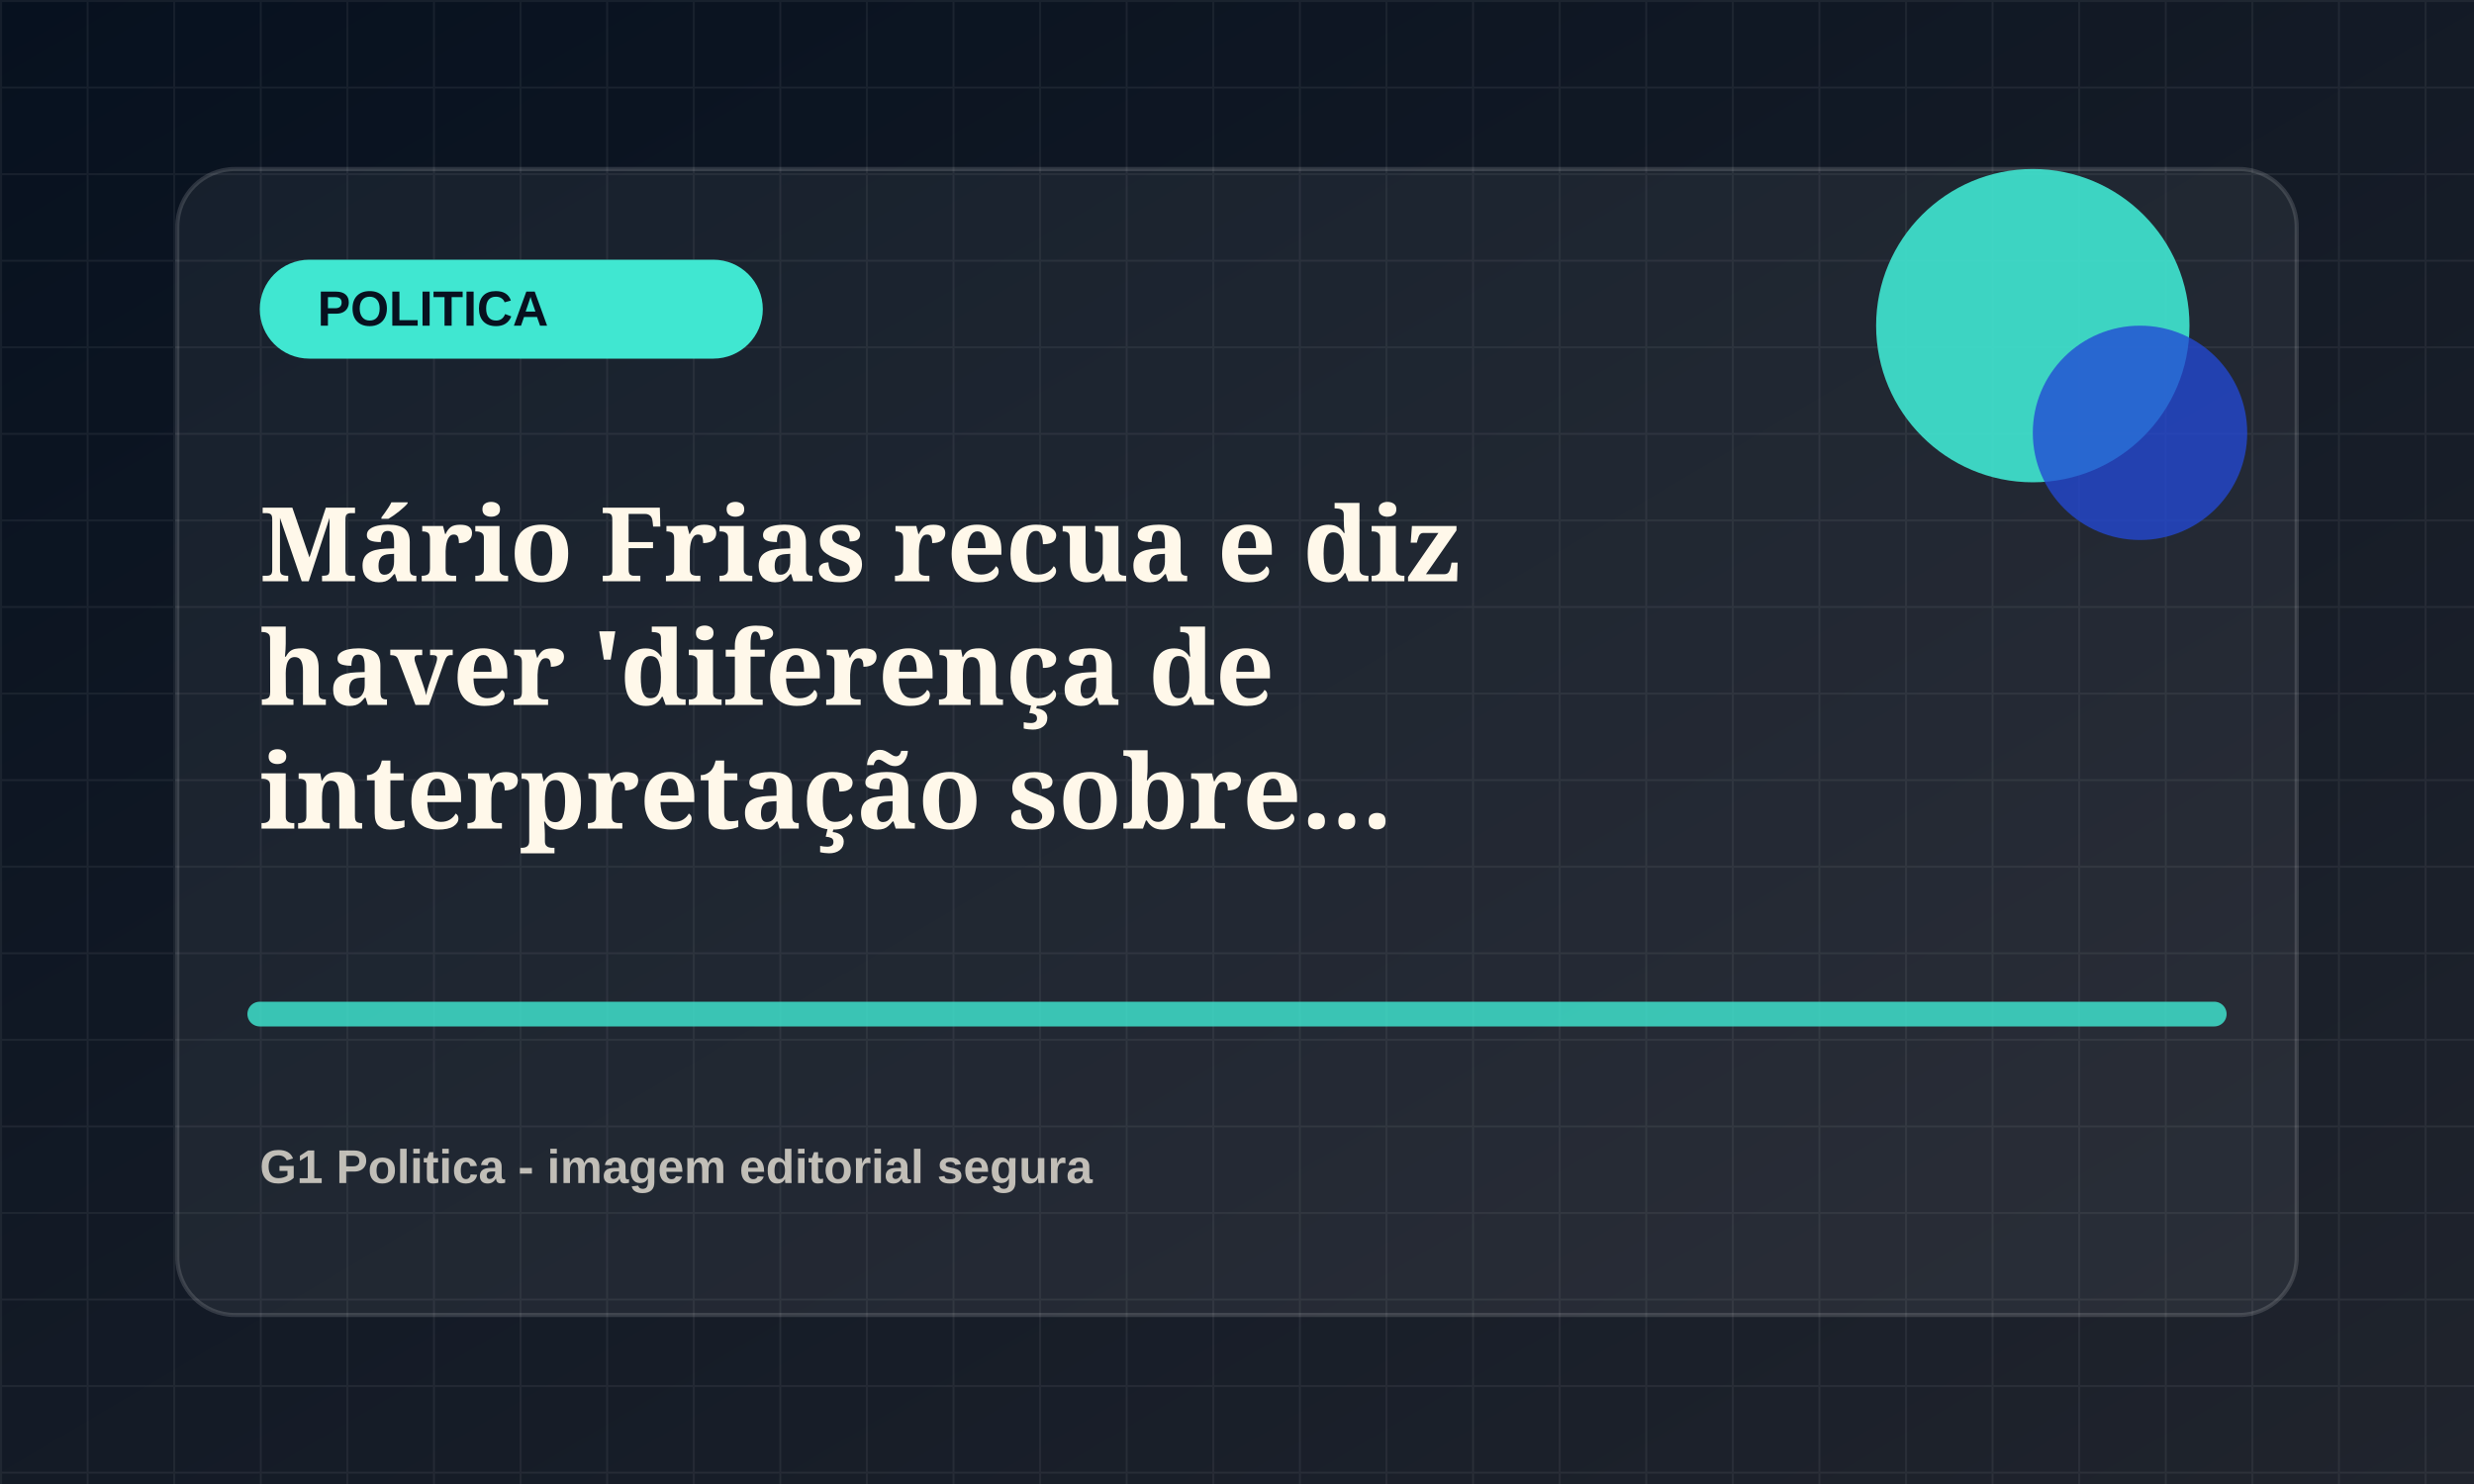
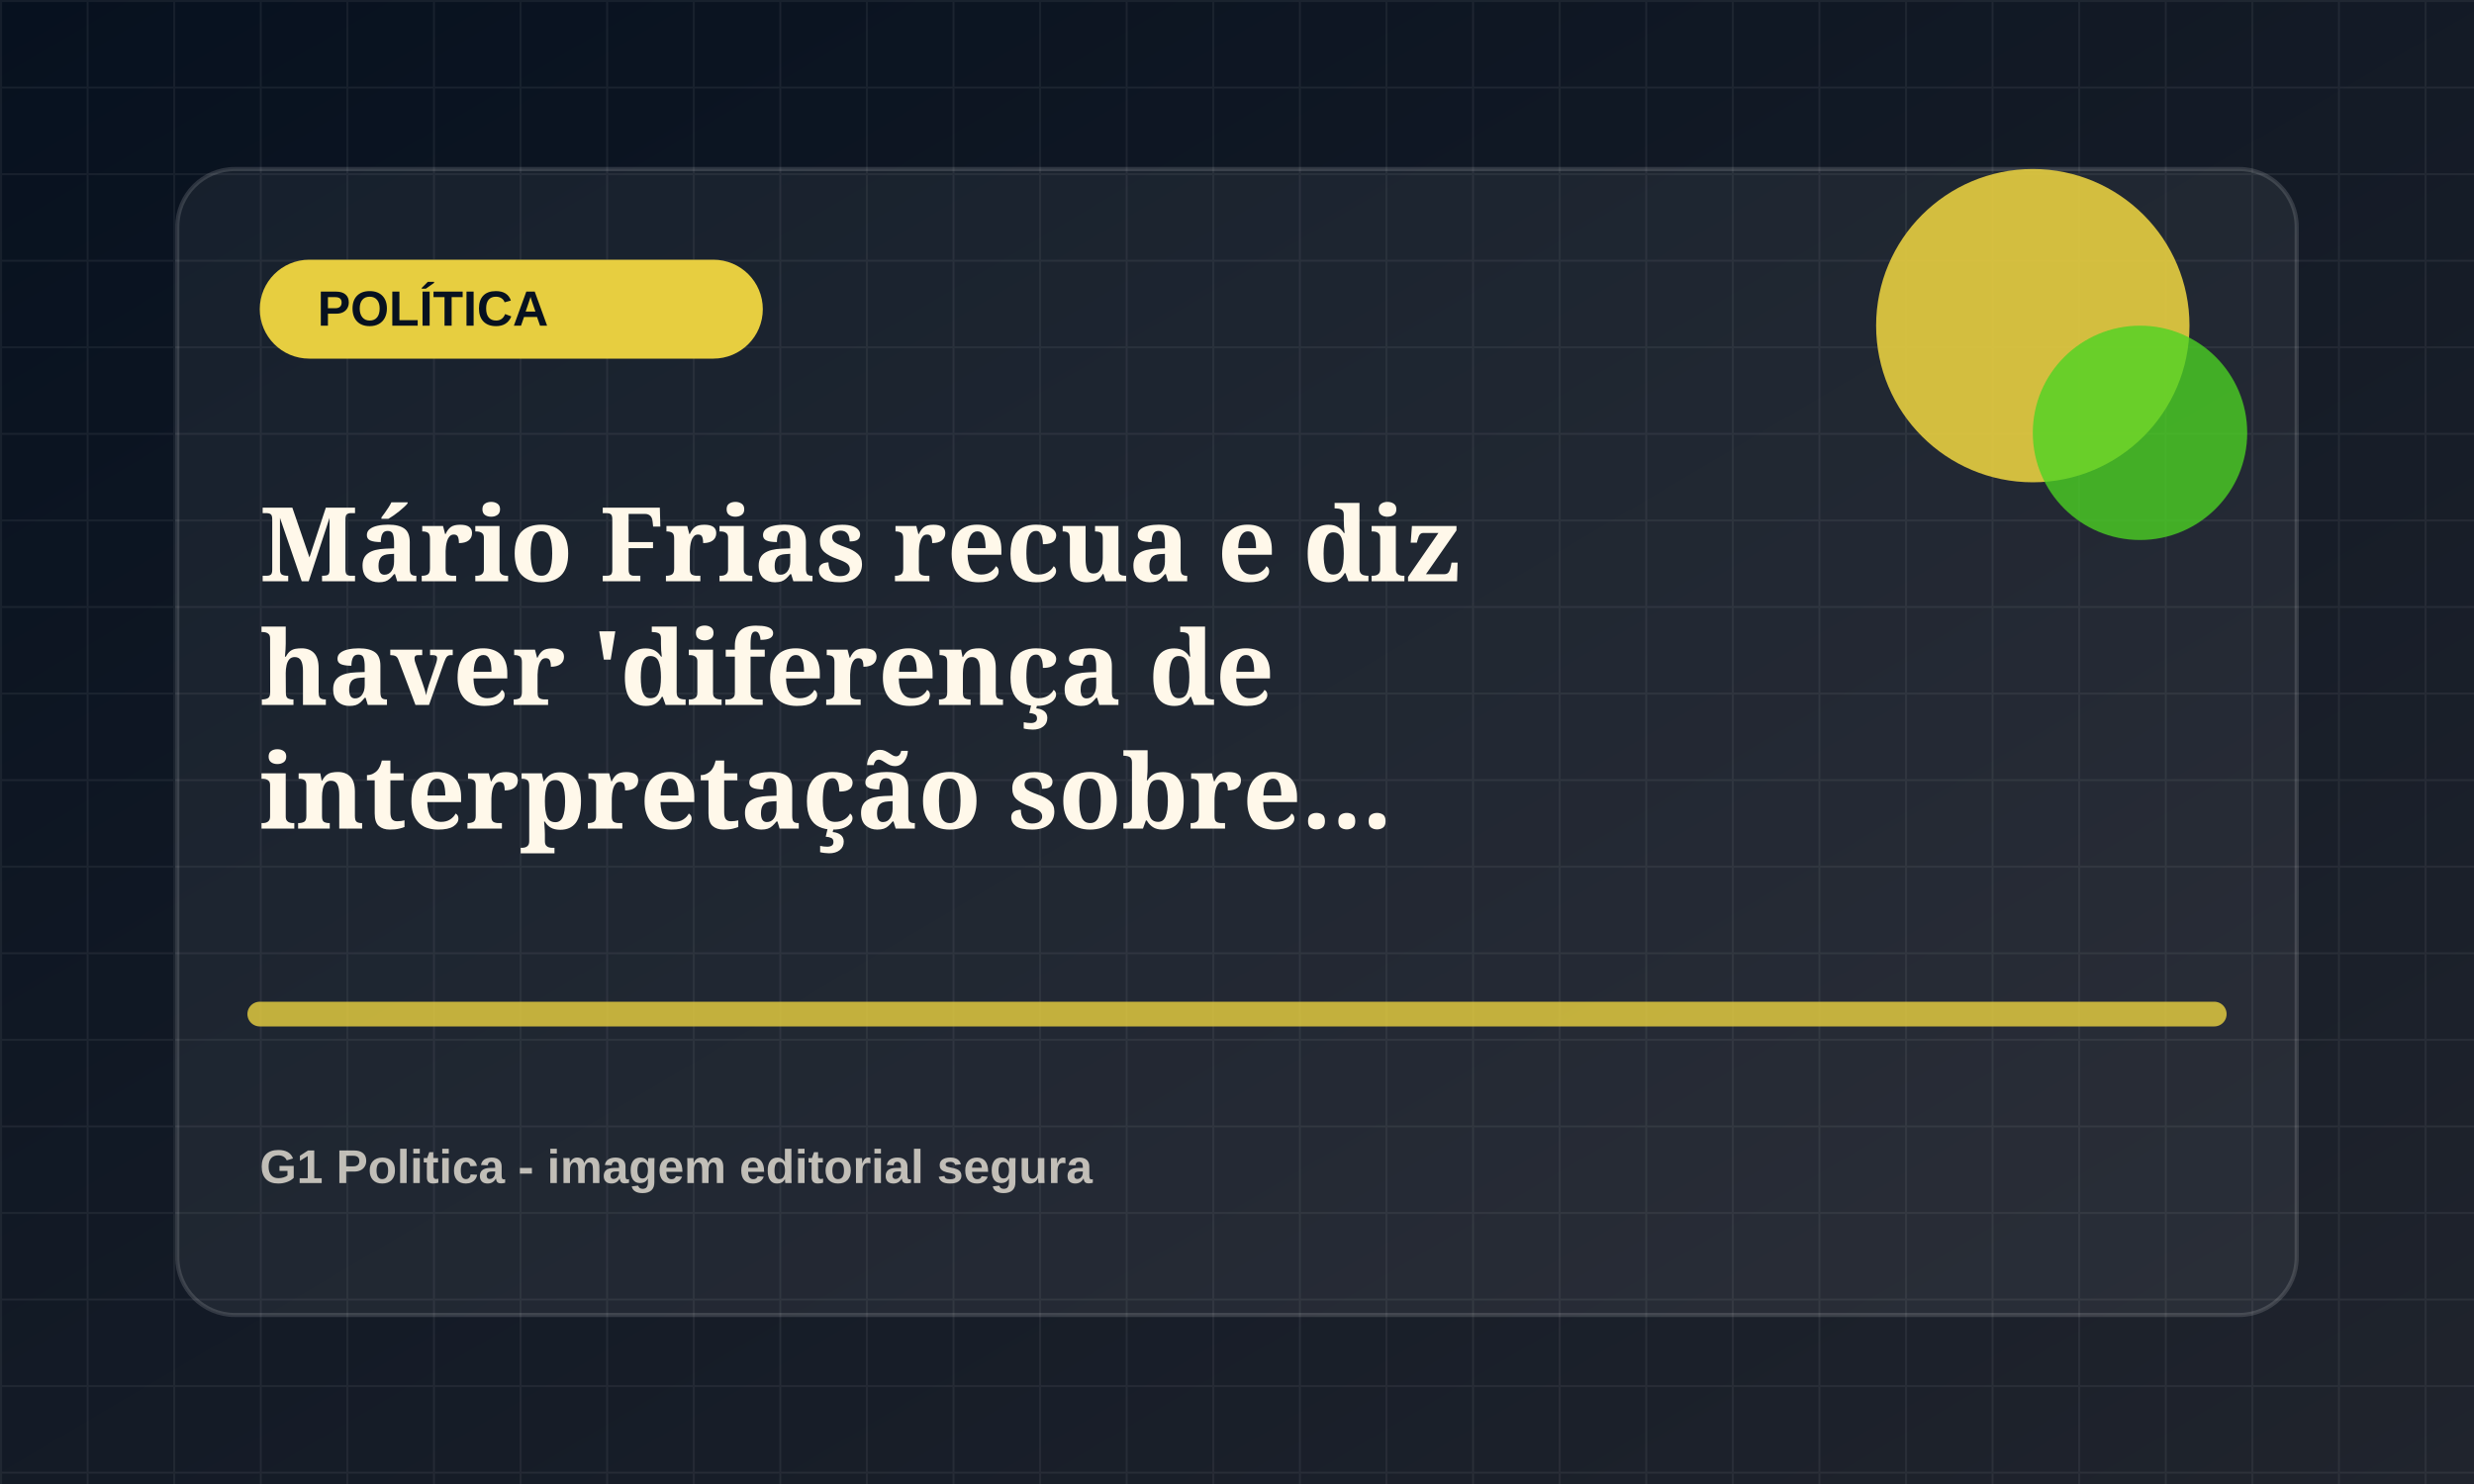
<svg xmlns="http://www.w3.org/2000/svg" viewBox="0 0 1200 720">
  <defs>
    <linearGradient id="bg" x1="0" x2="1" y1="0" y2="1">
      <stop offset="0" stop-color="#07111f" />
      <stop offset="1" stop-color="#20242d" />
    </linearGradient>
    <pattern id="grid" width="42" height="42" patternUnits="userSpaceOnUse">
      <path d="M42 0H0v42" fill="none" stroke="rgba(255,255,255,.055)" stroke-width="2" />
    </pattern>
  </defs>
  <rect width="1200" height="720" fill="url(#bg)" />
  <rect width="1200" height="720" fill="url(#grid)" />
  <rect x="86" y="82" width="1028" height="556" rx="28" fill="rgba(255,255,255,.055)" stroke="rgba(255,255,255,.14)" stroke-width="2" />
-   <rect x="126" y="126" width="244" height="48" rx="24" fill="hsl(172 78% 58%)" />
-   <text x="154" y="158" fill="#07111f" font-family="Arial, sans-serif" font-size="24" font-weight="800">POLITICA</text>
-   <circle cx="986" cy="158" r="76" fill="hsl(172 78% 58%)" opacity=".9" />
-   <circle cx="1038" cy="210" r="52" fill="hsl(227 72% 48%)" opacity=".78" />
-   <path d="M126 492h948" stroke="hsl(172 78% 58%)" stroke-width="12" stroke-linecap="round" opacity=".82" />
+   <rect x="126" y="126" width="244" height="48" rx="24" fill="hsl(51 78% 58%)" />
+   <text x="154" y="158" fill="#07111f" font-family="Arial, sans-serif" font-size="24" font-weight="800">POLÍTICA</text>
+   <circle cx="986" cy="158" r="76" fill="hsl(51 78% 58%)" opacity=".9" />
+   <circle cx="1038" cy="210" r="52" fill="hsl(106 72% 48%)" opacity=".78" />
+   <path d="M126 492h948" stroke="hsl(51 78% 58%)" stroke-width="12" stroke-linecap="round" opacity=".82" />
  <text x="126" y="282" fill="#fff8ea" font-family="Georgia, serif" font-size="50" font-weight="700">
    <tspan x="126" dy="0">Mário Frias recua e diz</tspan>
    <tspan x="126" dy="60">haver 'diferença de</tspan>
    <tspan x="126" dy="60">interpretação sobre...</tspan>
  </text>
  <text x="126" y="574" fill="rgba(255,248,234,.72)" font-family="Arial, sans-serif" font-size="23" font-weight="700">G1 Politica - imagem editorial segura</text>
</svg>
